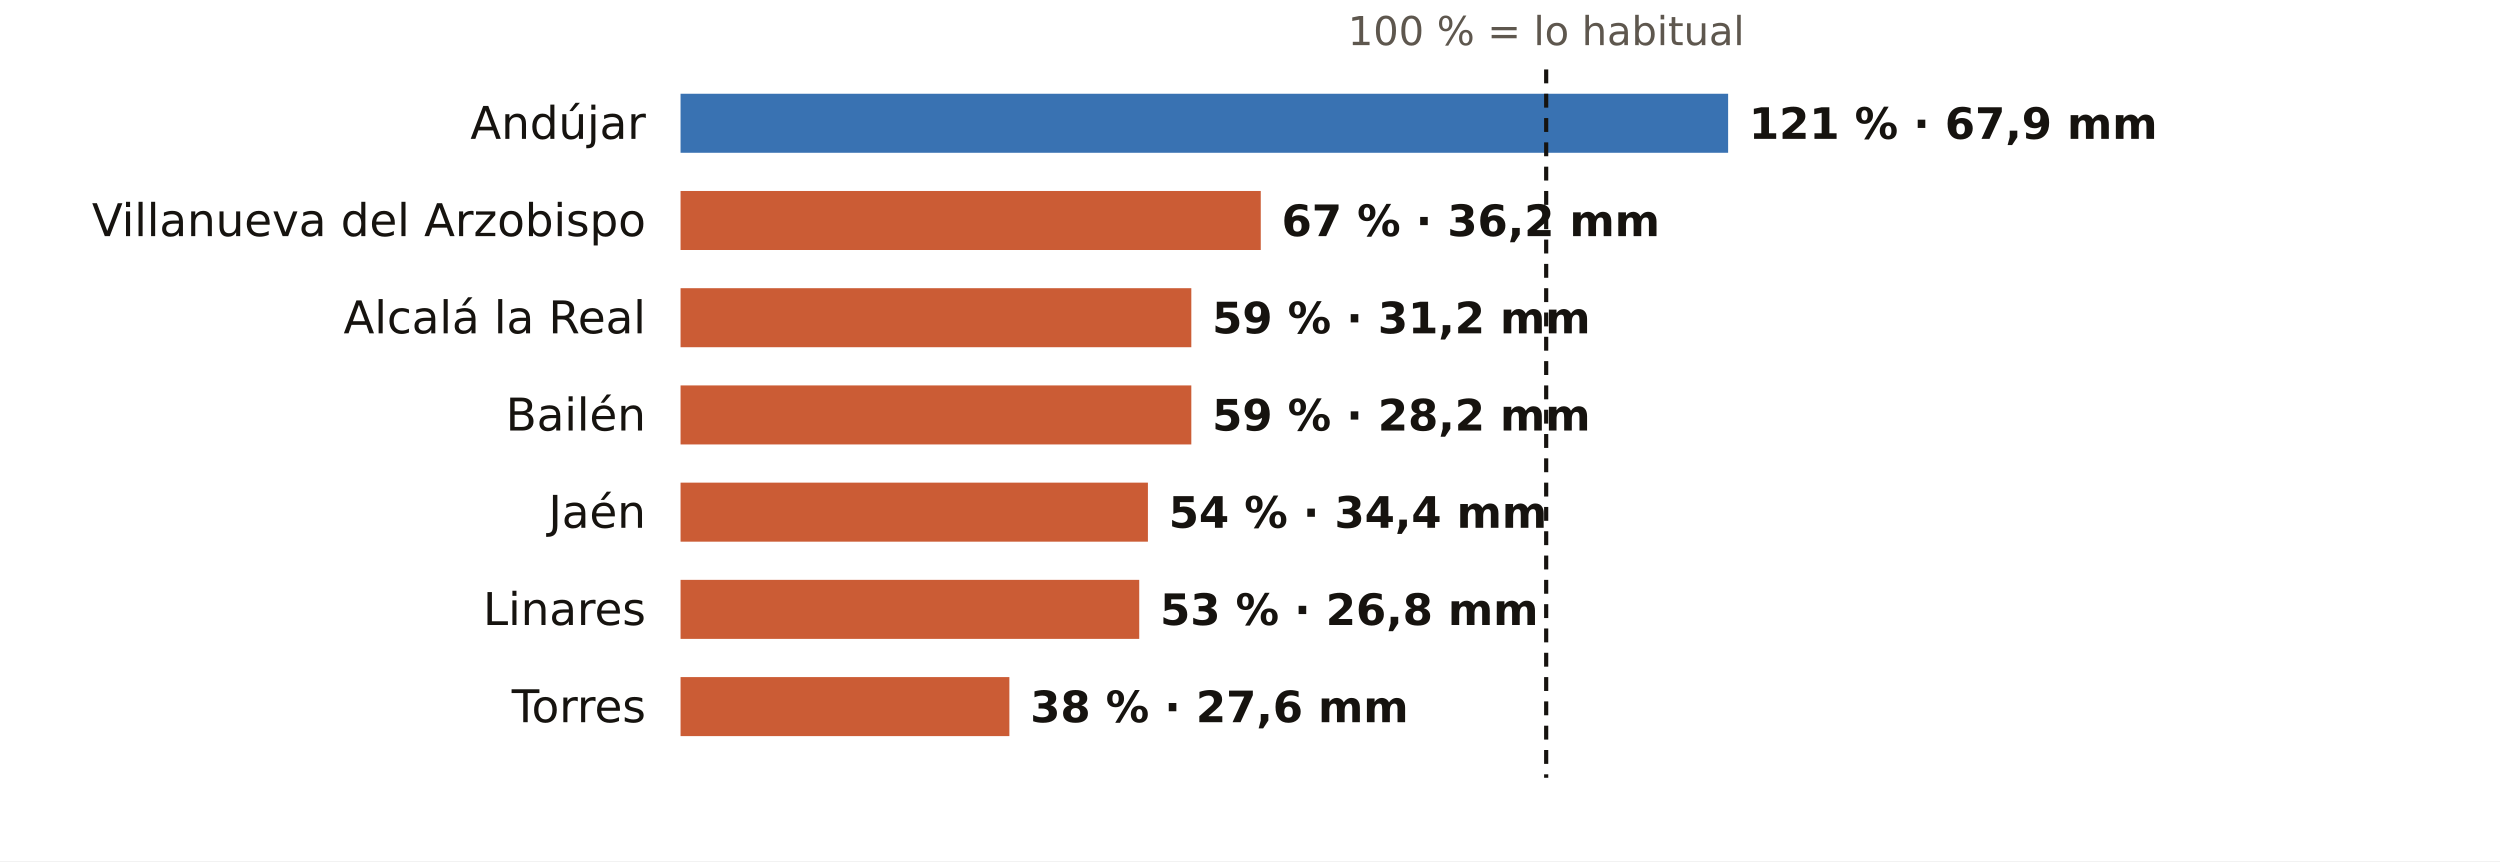
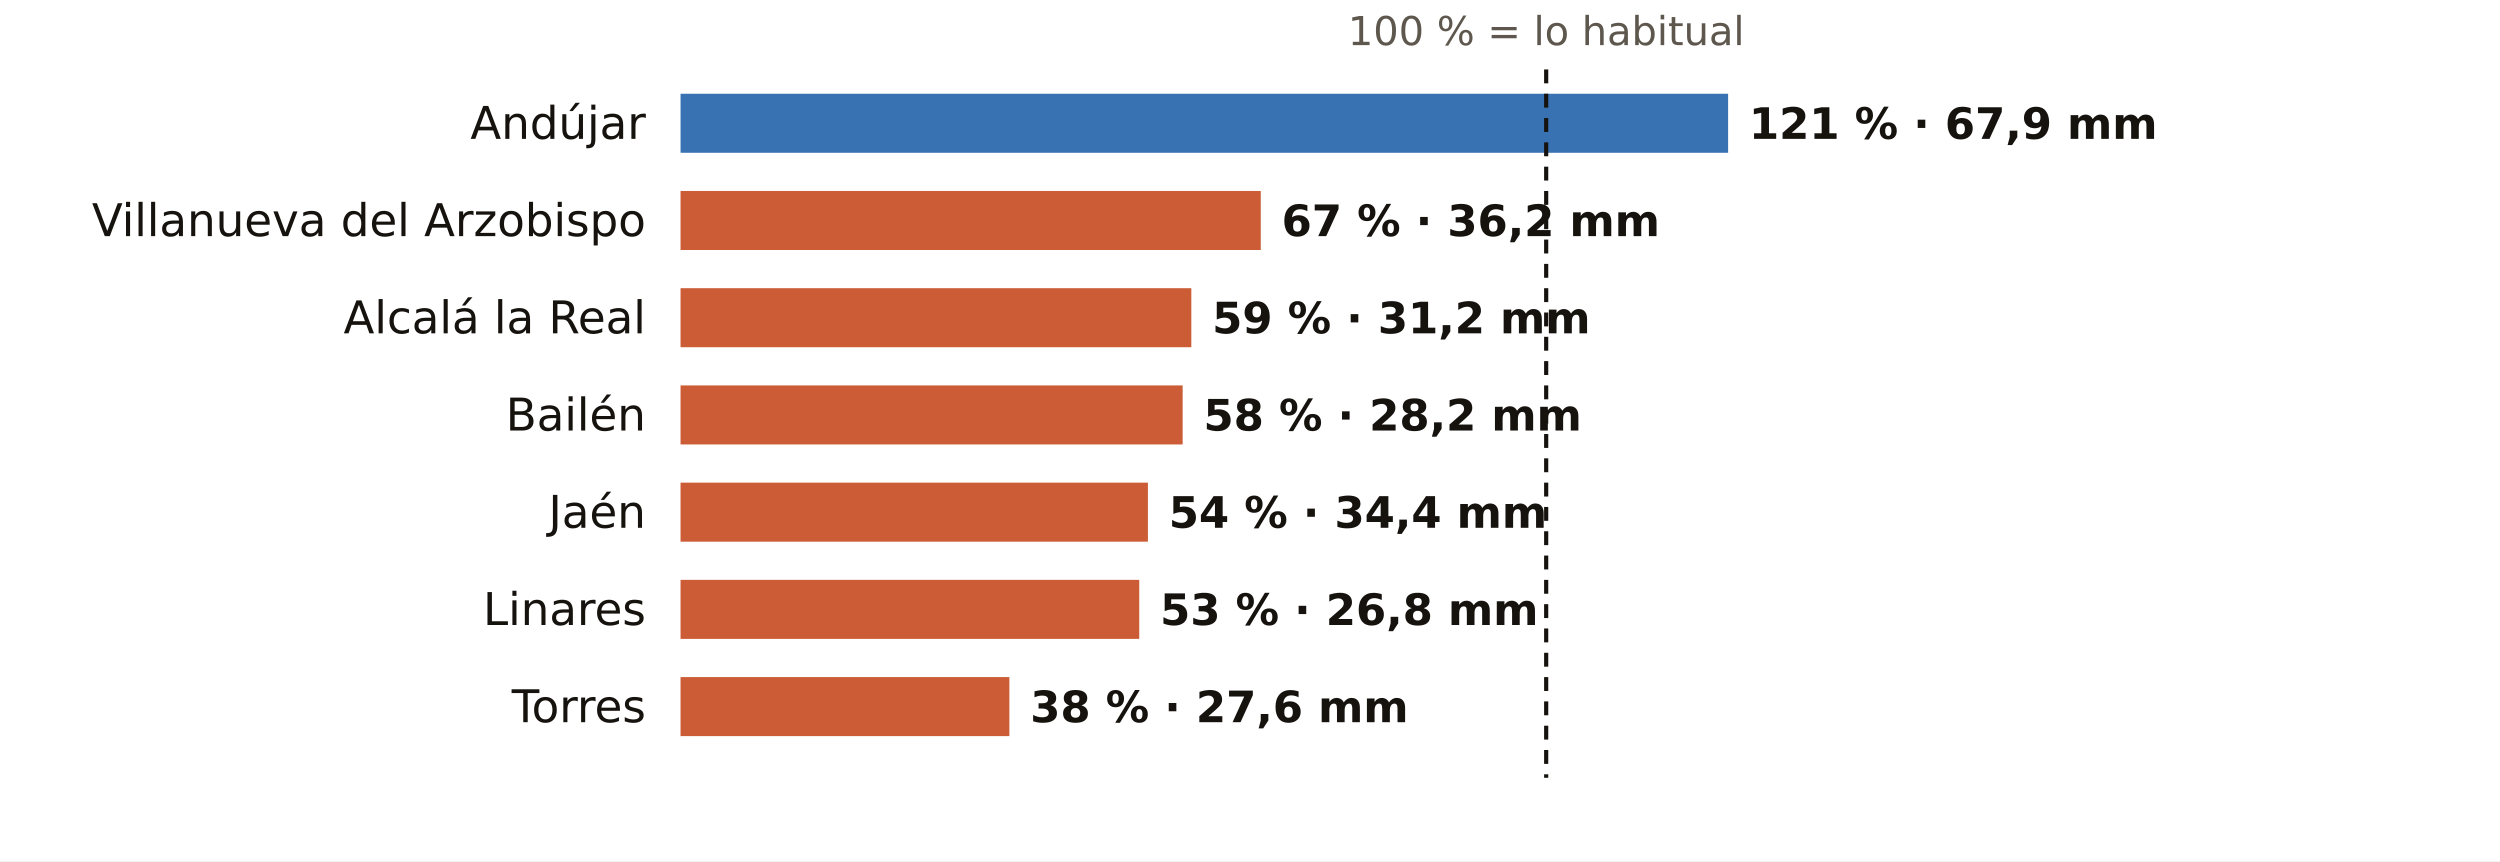
<svg xmlns="http://www.w3.org/2000/svg" viewBox="0 0 720 248" width="720" height="248" role="img" aria-label="El otoño en los pluviómetros de AEMET de Jaén: % de lo habitual">
  <rect width="720" height="248" fill="#FFFFFF" />
  <text x="445.3" y="13.0" font-size="11.5" fill="#5E574E" text-anchor="middle" font-weight="400" font-family="Public Sans, DejaVu Sans, Arial, sans-serif">100 % = lo habitual</text>
  <text x="186.0" y="40.0" font-size="13" fill="#16130F" text-anchor="end" font-weight="500" font-family="Public Sans, DejaVu Sans, Arial, sans-serif">Andújar</text>
  <rect x="196" y="27" width="301.7" height="17" fill="#1F5FA8" opacity="0.88" />
  <text x="503.7" y="40.0" font-size="12.5" fill="#16130F" text-anchor="start" font-weight="600" font-family="Public Sans, DejaVu Sans, Arial, sans-serif">121 % · 67,9 mm</text>
  <text x="186.0" y="68.0" font-size="13" fill="#16130F" text-anchor="end" font-weight="500" font-family="Public Sans, DejaVu Sans, Arial, sans-serif">Villanueva del Arzobispo</text>
  <rect x="196" y="55" width="167.1" height="17" fill="#C4461A" opacity="0.88" />
  <text x="369.1" y="68.0" font-size="12.5" fill="#16130F" text-anchor="start" font-weight="600" font-family="Public Sans, DejaVu Sans, Arial, sans-serif">67 % · 36,2 mm</text>
  <text x="186.0" y="96.0" font-size="13" fill="#16130F" text-anchor="end" font-weight="500" font-family="Public Sans, DejaVu Sans, Arial, sans-serif">Alcalá la Real</text>
  <rect x="196" y="83" width="147.1" height="17" fill="#C4461A" opacity="0.88" />
  <text x="349.1" y="96.0" font-size="12.5" fill="#16130F" text-anchor="start" font-weight="600" font-family="Public Sans, DejaVu Sans, Arial, sans-serif">59 % · 31,2 mm</text>
  <text x="186.0" y="124.0" font-size="13" fill="#16130F" text-anchor="end" font-weight="500" font-family="Public Sans, DejaVu Sans, Arial, sans-serif">Bailén</text>
-   <rect x="196" y="111" width="147.1" height="17" fill="#C4461A" opacity="0.88" />
-   <text x="349.1" y="124.0" font-size="12.5" fill="#16130F" text-anchor="start" font-weight="600" font-family="Public Sans, DejaVu Sans, Arial, sans-serif">59 % · 28,2 mm</text>
+   <rect x="196" y="111" width="144.6" height="17" fill="#C4461A" opacity="0.88" />
+   <text x="346.6" y="124.0" font-size="12.5" fill="#16130F" text-anchor="start" font-weight="600" font-family="Public Sans, DejaVu Sans, Arial, sans-serif">58 % · 28,2 mm</text>
  <text x="186.0" y="152.0" font-size="13" fill="#16130F" text-anchor="end" font-weight="500" font-family="Public Sans, DejaVu Sans, Arial, sans-serif">Jaén</text>
  <rect x="196" y="139" width="134.6" height="17" fill="#C4461A" opacity="0.88" />
  <text x="336.6" y="152.0" font-size="12.5" fill="#16130F" text-anchor="start" font-weight="600" font-family="Public Sans, DejaVu Sans, Arial, sans-serif">54 % · 34,4 mm</text>
  <text x="186.0" y="180.0" font-size="13" fill="#16130F" text-anchor="end" font-weight="500" font-family="Public Sans, DejaVu Sans, Arial, sans-serif">Linares</text>
  <rect x="196" y="167" width="132.1" height="17" fill="#C4461A" opacity="0.88" />
  <text x="334.1" y="180.0" font-size="12.5" fill="#16130F" text-anchor="start" font-weight="600" font-family="Public Sans, DejaVu Sans, Arial, sans-serif">53 % · 26,8 mm</text>
  <text x="186.0" y="208.0" font-size="13" fill="#16130F" text-anchor="end" font-weight="500" font-family="Public Sans, DejaVu Sans, Arial, sans-serif">Torres</text>
  <rect x="196" y="195" width="94.7" height="17" fill="#C4461A" opacity="0.88" />
  <text x="296.7" y="208.0" font-size="12.5" fill="#16130F" text-anchor="start" font-weight="600" font-family="Public Sans, DejaVu Sans, Arial, sans-serif">38 % · 27,6 mm</text>
  <line x1="445.3" x2="445.3" y1="20" y2="224" stroke="#16130F" stroke-width="1.2" stroke-dasharray="4 3" />
</svg>
